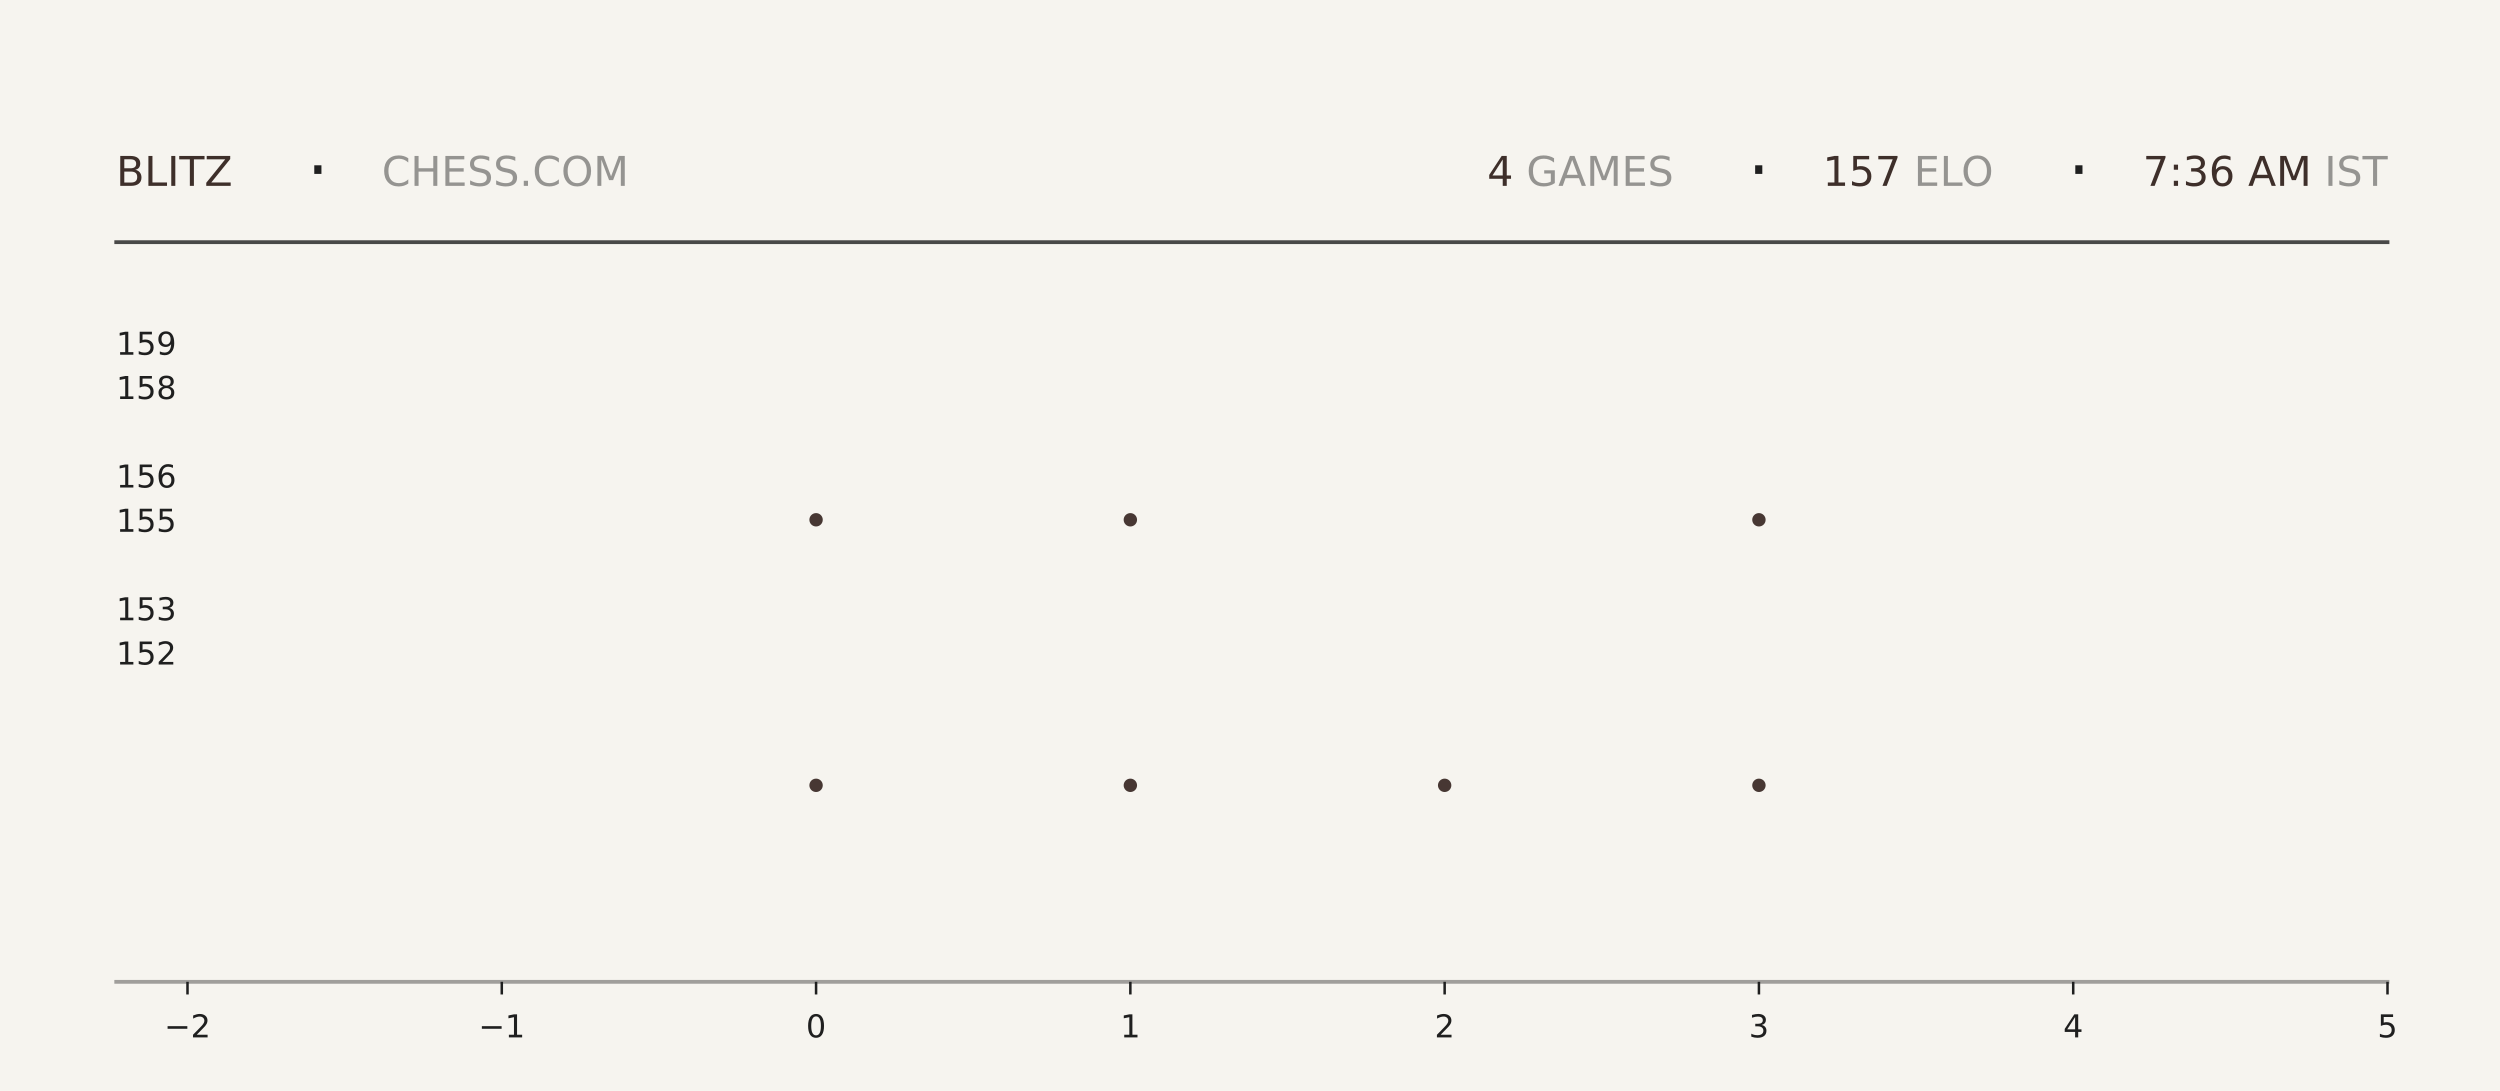
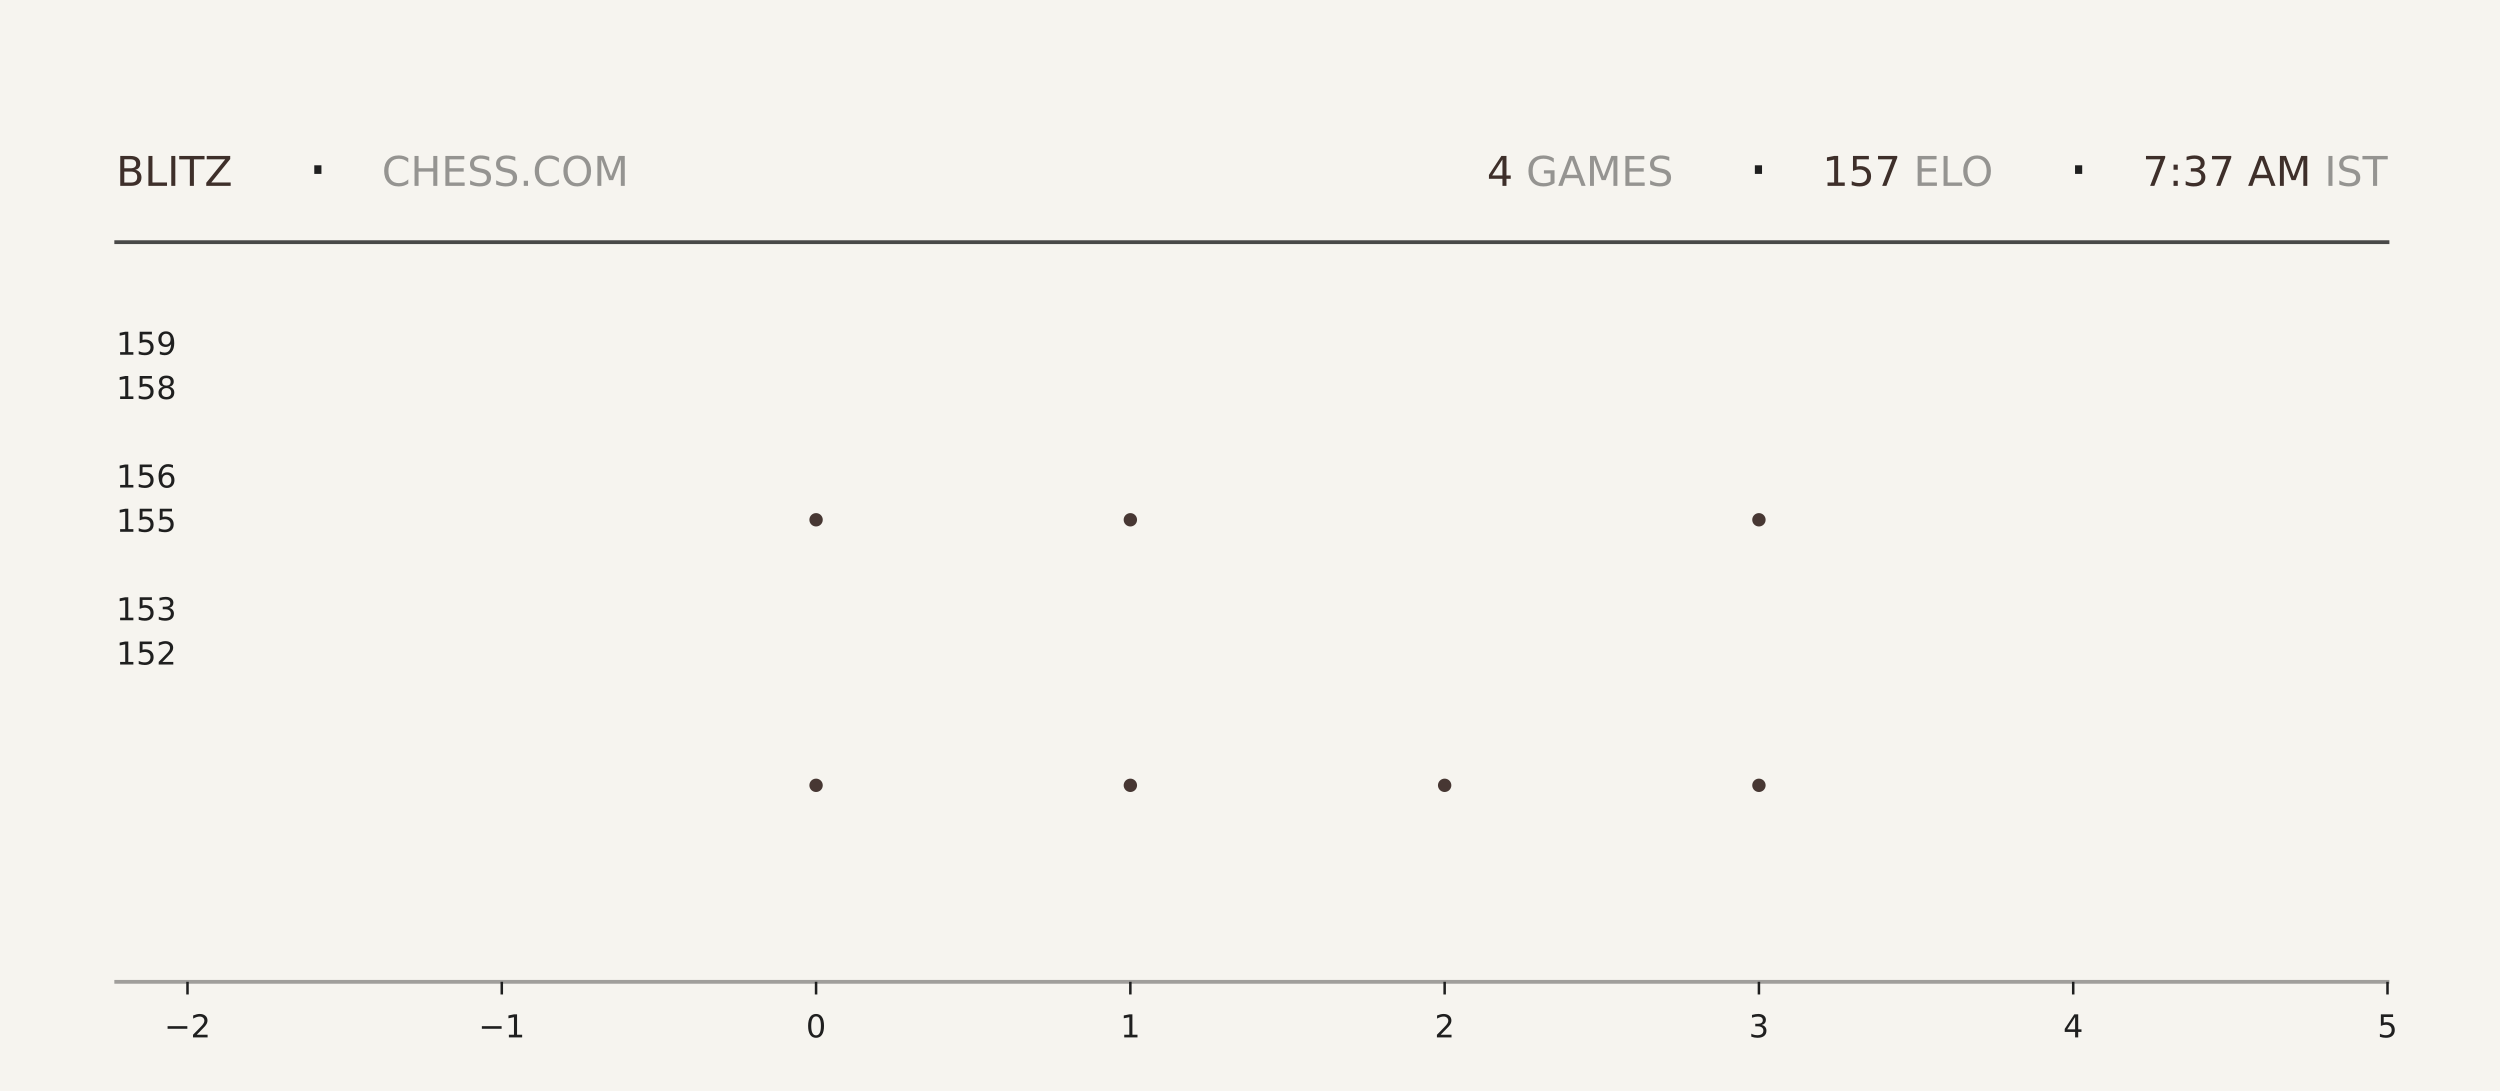
<svg xmlns="http://www.w3.org/2000/svg" xmlns:xlink="http://www.w3.org/1999/xlink" width="792pt" height="345.6pt" viewBox="0 0 792 345.6" version="1.1">
  <defs>
    <style type="text/css">*{stroke-linejoin: round; stroke-linecap: butt}</style>
  </defs>
  <g id="figure_1">
    <g id="patch_1">
      <path d="M 0 345.6  L 792 345.6  L 792 0  L 0 0  z " style="fill: #f6f4ef" />
    </g>
    <g id="axes_1">
      <g id="patch_2">
        <path d="M 59.4 311.04  L 756.36 311.04  L 756.36 103.68  L 59.4 103.68  z " style="fill: #f6f4ef" />
      </g>
      <g id="PathCollection_1">
        <defs>
-           <path id="mf36e130f43" d="M 0 2.121  C 0.563 2.121 1.102 1.898 1.5 1.5  C 1.898 1.102 2.121 0.563 2.121 0  C 2.121 -0.563 1.898 -1.102 1.5 -1.5  C 1.102 -1.898 0.563 -2.121 0 -2.121  C -0.563 -2.121 -1.102 -1.898 -1.5 -1.5  C -1.898 -1.102 -2.121 -0.563 -2.121 0  C -2.121 0.563 -1.898 1.102 -1.5 1.5  C -1.102 1.898 -0.563 2.121 0 2.121  z " />
-         </defs>
-         <g clip-path="url(#p1a09cba916)">
-           <use xlink:href="#mf36e130f43" x="258.531" y="248.79" style="fill: #3e2f2a; fill-opacity: 0.95" />
-           <use xlink:href="#mf36e130f43" x="258.531" y="164.668" style="fill: #3e2f2a; fill-opacity: 0.95" />
+           <path id="mb125cf0b4e" d="M 0 2.121  C 0.563 2.121 1.102 1.898 1.5 1.5  C 1.898 1.102 2.121 0.563 2.121 0  C 2.121 -0.563 1.898 -1.102 1.5 -1.5  C 1.102 -1.898 0.563 -2.121 0 -2.121  C -0.563 -2.121 -1.102 -1.898 -1.5 -1.5  C -1.898 -1.102 -2.121 -0.563 -2.121 0  C -2.121 0.563 -1.898 1.102 -1.5 1.5  C -1.102 1.898 -0.563 2.121 0 2.121  z " />
+         </defs>
+         <g clip-path="url(#pbb942f0acd)">
+           <use xlink:href="#mb125cf0b4e" x="258.531" y="248.79" style="fill: #3e2f2a; fill-opacity: 0.95" />
+           <use xlink:href="#mb125cf0b4e" x="258.531" y="164.668" style="fill: #3e2f2a; fill-opacity: 0.95" />
        </g>
      </g>
      <g id="PathCollection_2">
-         <g clip-path="url(#p1a09cba916)">
-           <use xlink:href="#mf36e130f43" x="358.097" y="248.79" style="fill: #3e2f2a; fill-opacity: 0.95" />
-           <use xlink:href="#mf36e130f43" x="358.097" y="164.668" style="fill: #3e2f2a; fill-opacity: 0.95" />
-           <use xlink:href="#mf36e130f43" x="358.097" y="80.547" style="fill: #3e2f2a; fill-opacity: 0.95" />
+         <g clip-path="url(#pbb942f0acd)">
+           <use xlink:href="#mb125cf0b4e" x="358.097" y="248.79" style="fill: #3e2f2a; fill-opacity: 0.95" />
+           <use xlink:href="#mb125cf0b4e" x="358.097" y="164.668" style="fill: #3e2f2a; fill-opacity: 0.95" />
+           <use xlink:href="#mb125cf0b4e" x="358.097" y="80.547" style="fill: #3e2f2a; fill-opacity: 0.95" />
        </g>
      </g>
      <g id="PathCollection_3">
-         <g clip-path="url(#p1a09cba916)">
-           <use xlink:href="#mf36e130f43" x="457.663" y="248.79" style="fill: #3e2f2a; fill-opacity: 0.95" />
+         <g clip-path="url(#pbb942f0acd)">
+           <use xlink:href="#mb125cf0b4e" x="457.663" y="248.79" style="fill: #3e2f2a; fill-opacity: 0.95" />
        </g>
      </g>
      <g id="PathCollection_4">
-         <g clip-path="url(#p1a09cba916)">
-           <use xlink:href="#mf36e130f43" x="557.229" y="248.79" style="fill: #3e2f2a; fill-opacity: 0.95" />
-           <use xlink:href="#mf36e130f43" x="557.229" y="164.668" style="fill: #3e2f2a; fill-opacity: 0.95" />
-           <use xlink:href="#mf36e130f43" x="557.229" y="80.547" style="fill: #3e2f2a; fill-opacity: 0.95" />
+         <g clip-path="url(#pbb942f0acd)">
+           <use xlink:href="#mb125cf0b4e" x="557.229" y="248.79" style="fill: #3e2f2a; fill-opacity: 0.95" />
+           <use xlink:href="#mb125cf0b4e" x="557.229" y="164.668" style="fill: #3e2f2a; fill-opacity: 0.95" />
+           <use xlink:href="#mb125cf0b4e" x="557.229" y="80.547" style="fill: #3e2f2a; fill-opacity: 0.95" />
        </g>
      </g>
      <g id="matplotlib.axis_1">
        <g id="xtick_1">
          <g id="line2d_1">
            <defs>
-               <path id="ma77ba05eec" d="M 0 0  L 0 4  " style="stroke: #1f1f1f; stroke-width: 0.8" />
+               <path id="m360cee373f" d="M 0 0  L 0 4  " style="stroke: #1f1f1f; stroke-width: 0.8" />
            </defs>
            <g>
-               <use xlink:href="#ma77ba05eec" x="59.4" y="311.04" style="fill: #1f1f1f; stroke: #1f1f1f; stroke-width: 0.8" />
+               <use xlink:href="#m360cee373f" x="59.4" y="311.04" style="fill: #1f1f1f; stroke: #1f1f1f; stroke-width: 0.8" />
            </g>
          </g>
          <g id="text_1">
            <g style="fill: #1f1f1f" transform="translate(52.02891 328.6384) scale(0.1 -0.1)">
              <defs>
                <path id="DejaVuSans-2212" d="M 678 2272  L 4684 2272  L 4684 1741  L 678 1741  L 678 2272  z " transform="scale(0.015625)" />
                <path id="DejaVuSans-32" d="M 1228 531  L 3431 531  L 3431 0  L 469 0  L 469 531  Q 828 903 1448 1529  Q 2069 2156 2228 2338  Q 2531 2678 2651 2914  Q 2772 3150 2772 3378  Q 2772 3750 2511 3984  Q 2250 4219 1831 4219  Q 1534 4219 1204 4116  Q 875 4013 500 3803  L 500 4441  Q 881 4594 1212 4672  Q 1544 4750 1819 4750  Q 2544 4750 2975 4387  Q 3406 4025 3406 3419  Q 3406 3131 3298 2873  Q 3191 2616 2906 2266  Q 2828 2175 2409 1742  Q 1991 1309 1228 531  z " transform="scale(0.015625)" />
              </defs>
              <use xlink:href="#DejaVuSans-2212" />
              <use xlink:href="#DejaVuSans-32" transform="translate(83.78906 0)" />
            </g>
          </g>
        </g>
        <g id="xtick_2">
          <g id="line2d_2">
            <g>
-               <use xlink:href="#ma77ba05eec" x="158.966" y="311.04" style="fill: #1f1f1f; stroke: #1f1f1f; stroke-width: 0.8" />
+               <use xlink:href="#m360cee373f" x="158.966" y="311.04" style="fill: #1f1f1f; stroke: #1f1f1f; stroke-width: 0.8" />
            </g>
          </g>
          <g id="text_2">
            <g style="fill: #1f1f1f" transform="translate(151.5946 328.6384) scale(0.1 -0.1)">
              <defs>
                <path id="DejaVuSans-31" d="M 794 531  L 1825 531  L 1825 4091  L 703 3866  L 703 4441  L 1819 4666  L 2450 4666  L 2450 531  L 3481 531  L 3481 0  L 794 0  L 794 531  z " transform="scale(0.015625)" />
              </defs>
              <use xlink:href="#DejaVuSans-2212" />
              <use xlink:href="#DejaVuSans-31" transform="translate(83.78906 0)" />
            </g>
          </g>
        </g>
        <g id="xtick_3">
          <g id="line2d_3">
            <g>
-               <use xlink:href="#ma77ba05eec" x="258.531" y="311.04" style="fill: #1f1f1f; stroke: #1f1f1f; stroke-width: 0.8" />
+               <use xlink:href="#m360cee373f" x="258.531" y="311.04" style="fill: #1f1f1f; stroke: #1f1f1f; stroke-width: 0.8" />
            </g>
          </g>
          <g id="text_3">
            <g style="fill: #1f1f1f" transform="translate(255.3502 328.6384) scale(0.1 -0.1)">
              <defs>
                <path id="DejaVuSans-30" d="M 2034 4250  Q 1547 4250 1301 3770  Q 1056 3291 1056 2328  Q 1056 1369 1301 889  Q 1547 409 2034 409  Q 2525 409 2770 889  Q 3016 1369 3016 2328  Q 3016 3291 2770 3770  Q 2525 4250 2034 4250  z M 2034 4750  Q 2819 4750 3233 4129  Q 3647 3509 3647 2328  Q 3647 1150 3233 529  Q 2819 -91 2034 -91  Q 1250 -91 836 529  Q 422 1150 422 2328  Q 422 3509 836 4129  Q 1250 4750 2034 4750  z " transform="scale(0.015625)" />
              </defs>
              <use xlink:href="#DejaVuSans-30" />
            </g>
          </g>
        </g>
        <g id="xtick_4">
          <g id="line2d_4">
            <g>
-               <use xlink:href="#ma77ba05eec" x="358.097" y="311.04" style="fill: #1f1f1f; stroke: #1f1f1f; stroke-width: 0.8" />
+               <use xlink:href="#m360cee373f" x="358.097" y="311.04" style="fill: #1f1f1f; stroke: #1f1f1f; stroke-width: 0.8" />
            </g>
          </g>
          <g id="text_4">
            <g style="fill: #1f1f1f" transform="translate(354.9159 328.6384) scale(0.1 -0.1)">
              <use xlink:href="#DejaVuSans-31" />
            </g>
          </g>
        </g>
        <g id="xtick_5">
          <g id="line2d_5">
            <g>
-               <use xlink:href="#ma77ba05eec" x="457.663" y="311.04" style="fill: #1f1f1f; stroke: #1f1f1f; stroke-width: 0.8" />
+               <use xlink:href="#m360cee373f" x="457.663" y="311.04" style="fill: #1f1f1f; stroke: #1f1f1f; stroke-width: 0.8" />
            </g>
          </g>
          <g id="text_5">
            <g style="fill: #1f1f1f" transform="translate(454.4816 328.6384) scale(0.1 -0.1)">
              <use xlink:href="#DejaVuSans-32" />
            </g>
          </g>
        </g>
        <g id="xtick_6">
          <g id="line2d_6">
            <g>
-               <use xlink:href="#ma77ba05eec" x="557.229" y="311.04" style="fill: #1f1f1f; stroke: #1f1f1f; stroke-width: 0.8" />
+               <use xlink:href="#m360cee373f" x="557.229" y="311.04" style="fill: #1f1f1f; stroke: #1f1f1f; stroke-width: 0.8" />
            </g>
          </g>
          <g id="text_6">
            <g style="fill: #1f1f1f" transform="translate(554.0473 328.6384) scale(0.1 -0.1)">
              <defs>
                <path id="DejaVuSans-33" d="M 2597 2516  Q 3050 2419 3304 2112  Q 3559 1806 3559 1356  Q 3559 666 3084 287  Q 2609 -91 1734 -91  Q 1441 -91 1130 -33  Q 819 25 488 141  L 488 750  Q 750 597 1062 519  Q 1375 441 1716 441  Q 2309 441 2620 675  Q 2931 909 2931 1356  Q 2931 1769 2642 2001  Q 2353 2234 1838 2234  L 1294 2234  L 1294 2753  L 1863 2753  Q 2328 2753 2575 2939  Q 2822 3125 2822 3475  Q 2822 3834 2567 4026  Q 2313 4219 1838 4219  Q 1578 4219 1281 4162  Q 984 4106 628 3988  L 628 4550  Q 988 4650 1302 4700  Q 1616 4750 1894 4750  Q 2613 4750 3031 4423  Q 3450 4097 3450 3541  Q 3450 3153 3228 2886  Q 3006 2619 2597 2516  z " transform="scale(0.015625)" />
              </defs>
              <use xlink:href="#DejaVuSans-33" />
            </g>
          </g>
        </g>
        <g id="xtick_7">
          <g id="line2d_7">
            <g>
-               <use xlink:href="#ma77ba05eec" x="656.794" y="311.04" style="fill: #1f1f1f; stroke: #1f1f1f; stroke-width: 0.8" />
+               <use xlink:href="#m360cee373f" x="656.794" y="311.04" style="fill: #1f1f1f; stroke: #1f1f1f; stroke-width: 0.8" />
            </g>
          </g>
          <g id="text_7">
            <g style="fill: #1f1f1f" transform="translate(653.613 328.6384) scale(0.1 -0.1)">
              <defs>
                <path id="DejaVuSans-34" d="M 2419 4116  L 825 1625  L 2419 1625  L 2419 4116  z M 2253 4666  L 3047 4666  L 3047 1625  L 3713 1625  L 3713 1100  L 3047 1100  L 3047 0  L 2419 0  L 2419 1100  L 313 1100  L 313 1709  L 2253 4666  z " transform="scale(0.015625)" />
              </defs>
              <use xlink:href="#DejaVuSans-34" />
            </g>
          </g>
        </g>
        <g id="xtick_8">
          <g id="line2d_8">
            <g>
-               <use xlink:href="#ma77ba05eec" x="756.36" y="311.04" style="fill: #1f1f1f; stroke: #1f1f1f; stroke-width: 0.8" />
+               <use xlink:href="#m360cee373f" x="756.36" y="311.04" style="fill: #1f1f1f; stroke: #1f1f1f; stroke-width: 0.8" />
            </g>
          </g>
          <g id="text_8">
            <g style="fill: #1f1f1f" transform="translate(753.1788 328.6384) scale(0.1 -0.1)">
              <defs>
                <path id="DejaVuSans-35" d="M 691 4666  L 3169 4666  L 3169 4134  L 1269 4134  L 1269 2991  Q 1406 3038 1543 3061  Q 1681 3084 1819 3084  Q 2600 3084 3056 2656  Q 3513 2228 3513 1497  Q 3513 744 3044 326  Q 2575 -91 1722 -91  Q 1428 -91 1123 -41  Q 819 9 494 109  L 494 744  Q 775 591 1075 516  Q 1375 441 1709 441  Q 2250 441 2565 725  Q 2881 1009 2881 1497  Q 2881 1984 2565 2268  Q 2250 2553 1709 2553  Q 1456 2553 1204 2497  Q 953 2441 691 2322  L 691 4666  z " transform="scale(0.015625)" />
              </defs>
              <use xlink:href="#DejaVuSans-35" />
            </g>
          </g>
        </g>
      </g>
      <g id="matplotlib.axis_2">
        <g id="ytick_1">
          <g id="line2d_9" />
          <g id="text_9">
            <g style="fill: #1f1f1f" transform="translate(36.8125 210.5283) scale(0.1 -0.1)">
              <use xlink:href="#DejaVuSans-31" />
              <use xlink:href="#DejaVuSans-35" transform="translate(63.62305 0)" />
              <use xlink:href="#DejaVuSans-32" transform="translate(127.2461 0)" />
            </g>
          </g>
        </g>
        <g id="ytick_2">
          <g id="line2d_10" />
          <g id="text_10">
            <g style="fill: #1f1f1f" transform="translate(36.8125 196.508) scale(0.1 -0.1)">
              <use xlink:href="#DejaVuSans-31" />
              <use xlink:href="#DejaVuSans-35" transform="translate(63.62305 0)" />
              <use xlink:href="#DejaVuSans-33" transform="translate(127.2461 0)" />
            </g>
          </g>
        </g>
        <g id="ytick_3">
          <g id="line2d_11" />
          <g id="text_11">
            <g style="fill: #1f1f1f" transform="translate(36.8125 168.4675) scale(0.1 -0.1)">
              <use xlink:href="#DejaVuSans-31" />
              <use xlink:href="#DejaVuSans-35" transform="translate(63.62305 0)" />
              <use xlink:href="#DejaVuSans-35" transform="translate(127.2461 0)" />
            </g>
          </g>
        </g>
        <g id="ytick_4">
          <g id="line2d_12" />
          <g id="text_12">
            <g style="fill: #1f1f1f" transform="translate(36.8125 154.4472) scale(0.1 -0.1)">
              <defs>
                <path id="DejaVuSans-36" d="M 2113 2584  Q 1688 2584 1439 2293  Q 1191 2003 1191 1497  Q 1191 994 1439 701  Q 1688 409 2113 409  Q 2538 409 2786 701  Q 3034 994 3034 1497  Q 3034 2003 2786 2293  Q 2538 2584 2113 2584  z M 3366 4563  L 3366 3988  Q 3128 4100 2886 4159  Q 2644 4219 2406 4219  Q 1781 4219 1451 3797  Q 1122 3375 1075 2522  Q 1259 2794 1537 2939  Q 1816 3084 2150 3084  Q 2853 3084 3261 2657  Q 3669 2231 3669 1497  Q 3669 778 3244 343  Q 2819 -91 2113 -91  Q 1303 -91 875 529  Q 447 1150 447 2328  Q 447 3434 972 4092  Q 1497 4750 2381 4750  Q 2619 4750 2861 4703  Q 3103 4656 3366 4563  z " transform="scale(0.015625)" />
              </defs>
              <use xlink:href="#DejaVuSans-31" />
              <use xlink:href="#DejaVuSans-35" transform="translate(63.62305 0)" />
              <use xlink:href="#DejaVuSans-36" transform="translate(127.2461 0)" />
            </g>
          </g>
        </g>
        <g id="ytick_5">
          <g id="line2d_13" />
          <g id="text_13">
            <g style="fill: #1f1f1f" transform="translate(36.8125 126.4066) scale(0.1 -0.1)">
              <defs>
                <path id="DejaVuSans-38" d="M 2034 2216  Q 1584 2216 1326 1975  Q 1069 1734 1069 1313  Q 1069 891 1326 650  Q 1584 409 2034 409  Q 2484 409 2743 651  Q 3003 894 3003 1313  Q 3003 1734 2745 1975  Q 2488 2216 2034 2216  z M 1403 2484  Q 997 2584 770 2862  Q 544 3141 544 3541  Q 544 4100 942 4425  Q 1341 4750 2034 4750  Q 2731 4750 3128 4425  Q 3525 4100 3525 3541  Q 3525 3141 3298 2862  Q 3072 2584 2669 2484  Q 3125 2378 3379 2068  Q 3634 1759 3634 1313  Q 3634 634 3220 271  Q 2806 -91 2034 -91  Q 1263 -91 848 271  Q 434 634 434 1313  Q 434 1759 690 2068  Q 947 2378 1403 2484  z M 1172 3481  Q 1172 3119 1398 2916  Q 1625 2713 2034 2713  Q 2441 2713 2670 2916  Q 2900 3119 2900 3481  Q 2900 3844 2670 4047  Q 2441 4250 2034 4250  Q 1625 4250 1398 4047  Q 1172 3844 1172 3481  z " transform="scale(0.015625)" />
              </defs>
              <use xlink:href="#DejaVuSans-31" />
              <use xlink:href="#DejaVuSans-35" transform="translate(63.62305 0)" />
              <use xlink:href="#DejaVuSans-38" transform="translate(127.2461 0)" />
            </g>
          </g>
        </g>
        <g id="ytick_6">
          <g id="line2d_14" />
          <g id="text_14">
            <g style="fill: #1f1f1f" transform="translate(36.8125 112.3863) scale(0.1 -0.1)">
              <defs>
                <path id="DejaVuSans-39" d="M 703 97  L 703 672  Q 941 559 1184 500  Q 1428 441 1663 441  Q 2288 441 2617 861  Q 2947 1281 2994 2138  Q 2813 1869 2534 1725  Q 2256 1581 1919 1581  Q 1219 1581 811 2004  Q 403 2428 403 3163  Q 403 3881 828 4315  Q 1253 4750 1959 4750  Q 2769 4750 3195 4129  Q 3622 3509 3622 2328  Q 3622 1225 3098 567  Q 2575 -91 1691 -91  Q 1453 -91 1209 -44  Q 966 3 703 97  z M 1959 2075  Q 2384 2075 2632 2365  Q 2881 2656 2881 3163  Q 2881 3666 2632 3958  Q 2384 4250 1959 4250  Q 1534 4250 1286 3958  Q 1038 3666 1038 3163  Q 1038 2656 1286 2365  Q 1534 2075 1959 2075  z " transform="scale(0.015625)" />
              </defs>
              <use xlink:href="#DejaVuSans-31" />
              <use xlink:href="#DejaVuSans-35" transform="translate(63.62305 0)" />
              <use xlink:href="#DejaVuSans-39" transform="translate(127.2461 0)" />
            </g>
          </g>
        </g>
      </g>
    </g>
    <g id="line2d_15">
      <path d="M 36.82 76.723  L 756.36 76.723  " style="fill: none; stroke: #1f1f1f; stroke-opacity: 0.8; stroke-width: 1.2; stroke-linecap: square" />
    </g>
    <g id="line2d_16">
      <path d="M 36.82 311.04  L 756.36 311.04  " style="fill: none; stroke: #1f1f1f; stroke-opacity: 0.4; stroke-width: 1.2; stroke-linecap: square" />
    </g>
    <g id="text_15">
      <g style="fill: #3e2f2a" transform="translate(36.82 58.88319) scale(0.13 -0.13)">
        <defs>
          <path id="DejaVuSans-42" d="M 1259 2228  L 1259 519  L 2272 519  Q 2781 519 3026 730  Q 3272 941 3272 1375  Q 3272 1813 3026 2020  Q 2781 2228 2272 2228  L 1259 2228  z M 1259 4147  L 1259 2741  L 2194 2741  Q 2656 2741 2882 2914  Q 3109 3088 3109 3444  Q 3109 3797 2882 3972  Q 2656 4147 2194 4147  L 1259 4147  z M 628 4666  L 2241 4666  Q 2963 4666 3353 4366  Q 3744 4066 3744 3513  Q 3744 3084 3544 2831  Q 3344 2578 2956 2516  Q 3422 2416 3680 2098  Q 3938 1781 3938 1306  Q 3938 681 3513 340  Q 3088 0 2303 0  L 628 0  L 628 4666  z " transform="scale(0.015625)" />
          <path id="DejaVuSans-4c" d="M 628 4666  L 1259 4666  L 1259 531  L 3531 531  L 3531 0  L 628 0  L 628 4666  z " transform="scale(0.015625)" />
          <path id="DejaVuSans-49" d="M 628 4666  L 1259 4666  L 1259 0  L 628 0  L 628 4666  z " transform="scale(0.015625)" />
          <path id="DejaVuSans-54" d="M -19 4666  L 3928 4666  L 3928 4134  L 2272 4134  L 2272 0  L 1638 0  L 1638 4134  L -19 4134  L -19 4666  z " transform="scale(0.015625)" />
          <path id="DejaVuSans-5a" d="M 359 4666  L 4025 4666  L 4025 4184  L 1075 531  L 4097 531  L 4097 0  L 288 0  L 288 481  L 3238 4134  L 359 4134  L 359 4666  z " transform="scale(0.015625)" />
        </defs>
        <use xlink:href="#DejaVuSans-42" />
        <use xlink:href="#DejaVuSans-4c" transform="translate(68.60352 0)" />
        <use xlink:href="#DejaVuSans-49" transform="translate(124.3164 0)" />
        <use xlink:href="#DejaVuSans-54" transform="translate(153.8086 0)" />
        <use xlink:href="#DejaVuSans-5a" transform="translate(214.8926 0)" />
      </g>
    </g>
    <g id="text_16">
      <g style="fill: #1f1f1f" transform="translate(97.21 61.36662) scale(0.22 -0.22)">
        <defs>
          <path id="DejaVuSans-b7" d="M 684 2619  L 1344 2619  L 1344 1825  L 684 1825  L 684 2619  z " transform="scale(0.015625)" />
        </defs>
        <use xlink:href="#DejaVuSans-b7" />
      </g>
    </g>
    <g id="text_17">
      <g style="fill: #1f1f1f; opacity: 0.45" transform="translate(120.97 58.88319) scale(0.13 -0.13)">
        <defs>
          <path id="DejaVuSans-43" d="M 4122 4306  L 4122 3641  Q 3803 3938 3442 4084  Q 3081 4231 2675 4231  Q 1875 4231 1450 3742  Q 1025 3253 1025 2328  Q 1025 1406 1450 917  Q 1875 428 2675 428  Q 3081 428 3442 575  Q 3803 722 4122 1019  L 4122 359  Q 3791 134 3420 21  Q 3050 -91 2638 -91  Q 1578 -91 968 557  Q 359 1206 359 2328  Q 359 3453 968 4101  Q 1578 4750 2638 4750  Q 3056 4750 3426 4639  Q 3797 4528 4122 4306  z " transform="scale(0.015625)" />
          <path id="DejaVuSans-48" d="M 628 4666  L 1259 4666  L 1259 2753  L 3553 2753  L 3553 4666  L 4184 4666  L 4184 0  L 3553 0  L 3553 2222  L 1259 2222  L 1259 0  L 628 0  L 628 4666  z " transform="scale(0.015625)" />
          <path id="DejaVuSans-45" d="M 628 4666  L 3578 4666  L 3578 4134  L 1259 4134  L 1259 2753  L 3481 2753  L 3481 2222  L 1259 2222  L 1259 531  L 3634 531  L 3634 0  L 628 0  L 628 4666  z " transform="scale(0.015625)" />
          <path id="DejaVuSans-53" d="M 3425 4513  L 3425 3897  Q 3066 4069 2747 4153  Q 2428 4238 2131 4238  Q 1616 4238 1336 4038  Q 1056 3838 1056 3469  Q 1056 3159 1242 3001  Q 1428 2844 1947 2747  L 2328 2669  Q 3034 2534 3370 2195  Q 3706 1856 3706 1288  Q 3706 609 3251 259  Q 2797 -91 1919 -91  Q 1588 -91 1214 -16  Q 841 59 441 206  L 441 856  Q 825 641 1194 531  Q 1563 422 1919 422  Q 2459 422 2753 634  Q 3047 847 3047 1241  Q 3047 1584 2836 1778  Q 2625 1972 2144 2069  L 1759 2144  Q 1053 2284 737 2584  Q 422 2884 422 3419  Q 422 4038 858 4394  Q 1294 4750 2059 4750  Q 2388 4750 2728 4690  Q 3069 4631 3425 4513  z " transform="scale(0.015625)" />
          <path id="DejaVuSans-2e" d="M 684 794  L 1344 794  L 1344 0  L 684 0  L 684 794  z " transform="scale(0.015625)" />
          <path id="DejaVuSans-4f" d="M 2522 4238  Q 1834 4238 1429 3725  Q 1025 3213 1025 2328  Q 1025 1447 1429 934  Q 1834 422 2522 422  Q 3209 422 3611 934  Q 4013 1447 4013 2328  Q 4013 3213 3611 3725  Q 3209 4238 2522 4238  z M 2522 4750  Q 3503 4750 4090 4092  Q 4678 3434 4678 2328  Q 4678 1225 4090 567  Q 3503 -91 2522 -91  Q 1538 -91 948 565  Q 359 1222 359 2328  Q 359 3434 948 4092  Q 1538 4750 2522 4750  z " transform="scale(0.015625)" />
          <path id="DejaVuSans-4d" d="M 628 4666  L 1569 4666  L 2759 1491  L 3956 4666  L 4897 4666  L 4897 0  L 4281 0  L 4281 4097  L 3078 897  L 2444 897  L 1241 4097  L 1241 0  L 628 0  L 628 4666  z " transform="scale(0.015625)" />
        </defs>
        <use xlink:href="#DejaVuSans-43" />
        <use xlink:href="#DejaVuSans-48" transform="translate(69.82422 0)" />
        <use xlink:href="#DejaVuSans-45" transform="translate(145.0195 0)" />
        <use xlink:href="#DejaVuSans-53" transform="translate(208.2031 0)" />
        <use xlink:href="#DejaVuSans-53" transform="translate(271.6797 0)" />
        <use xlink:href="#DejaVuSans-2e" transform="translate(335.1562 0)" />
        <use xlink:href="#DejaVuSans-43" transform="translate(366.9434 0)" />
        <use xlink:href="#DejaVuSans-4f" transform="translate(436.7676 0)" />
        <use xlink:href="#DejaVuSans-4d" transform="translate(515.4785 0)" />
      </g>
    </g>
    <g id="text_18">
-       <g style="fill: #3e2f2a" transform="translate(471.15 58.88319) scale(0.13 -0.13)">
+       <g style="fill: #3e2f2a" transform="translate(471.06 58.88319) scale(0.13 -0.13)">
        <use xlink:href="#DejaVuSans-34" />
      </g>
    </g>
    <g id="text_19">
-       <g style="fill: #1f1f1f; opacity: 0.45" transform="translate(479.43 58.88319) scale(0.13 -0.13)">
+       <g style="fill: #1f1f1f; opacity: 0.45" transform="translate(479.34 58.88319) scale(0.13 -0.13)">
        <defs>
          <path id="DejaVuSans-20" transform="scale(0.015625)" />
          <path id="DejaVuSans-47" d="M 3809 666  L 3809 1919  L 2778 1919  L 2778 2438  L 4434 2438  L 4434 434  Q 4069 175 3628 42  Q 3188 -91 2688 -91  Q 1594 -91 976 548  Q 359 1188 359 2328  Q 359 3472 976 4111  Q 1594 4750 2688 4750  Q 3144 4750 3555 4637  Q 3966 4525 4313 4306  L 4313 3634  Q 3963 3931 3569 4081  Q 3175 4231 2741 4231  Q 1884 4231 1454 3753  Q 1025 3275 1025 2328  Q 1025 1384 1454 906  Q 1884 428 2741 428  Q 3075 428 3337 486  Q 3600 544 3809 666  z " transform="scale(0.015625)" />
          <path id="DejaVuSans-41" d="M 2188 4044  L 1331 1722  L 3047 1722  L 2188 4044  z M 1831 4666  L 2547 4666  L 4325 0  L 3669 0  L 3244 1197  L 1141 1197  L 716 0  L 50 0  L 1831 4666  z " transform="scale(0.015625)" />
        </defs>
        <use xlink:href="#DejaVuSans-20" />
        <use xlink:href="#DejaVuSans-47" transform="translate(31.78711 0)" />
        <use xlink:href="#DejaVuSans-41" transform="translate(109.2773 0)" />
        <use xlink:href="#DejaVuSans-4d" transform="translate(177.6855 0)" />
        <use xlink:href="#DejaVuSans-45" transform="translate(263.9648 0)" />
        <use xlink:href="#DejaVuSans-53" transform="translate(327.1484 0)" />
      </g>
    </g>
    <g id="text_20">
-       <g style="fill: #1f1f1f" transform="translate(553.68 61.36662) scale(0.22 -0.22)">
+       <g style="fill: #1f1f1f" transform="translate(553.59 61.36662) scale(0.22 -0.22)">
        <use xlink:href="#DejaVuSans-b7" />
      </g>
    </g>
    <g id="text_21">
-       <g style="fill: #3e2f2a" transform="translate(577.44 58.88319) scale(0.13 -0.13)">
+       <g style="fill: #3e2f2a" transform="translate(577.35 58.88319) scale(0.13 -0.13)">
        <defs>
          <path id="DejaVuSans-37" d="M 525 4666  L 3525 4666  L 3525 4397  L 1831 0  L 1172 0  L 2766 4134  L 525 4134  L 525 4666  z " transform="scale(0.015625)" />
        </defs>
        <use xlink:href="#DejaVuSans-31" />
        <use xlink:href="#DejaVuSans-35" transform="translate(63.62305 0)" />
        <use xlink:href="#DejaVuSans-37" transform="translate(127.2461 0)" />
      </g>
    </g>
    <g id="text_22">
-       <g style="fill: #1f1f1f; opacity: 0.45" transform="translate(602.19 58.88319) scale(0.13 -0.13)">
+       <g style="fill: #1f1f1f; opacity: 0.45" transform="translate(602.1 58.88319) scale(0.13 -0.13)">
        <use xlink:href="#DejaVuSans-20" />
        <use xlink:href="#DejaVuSans-45" transform="translate(31.78711 0)" />
        <use xlink:href="#DejaVuSans-4c" transform="translate(94.9707 0)" />
        <use xlink:href="#DejaVuSans-4f" transform="translate(147.0586 0)" />
      </g>
    </g>
    <g id="text_23">
-       <g style="fill: #1f1f1f" transform="translate(655.11 61.36662) scale(0.22 -0.22)">
+       <g style="fill: #1f1f1f" transform="translate(655.02 61.36662) scale(0.22 -0.22)">
        <use xlink:href="#DejaVuSans-b7" />
      </g>
    </g>
    <g id="text_24">
-       <g style="fill: #3e2f2a" transform="translate(678.87 58.88319) scale(0.13 -0.13)">
+       <g style="fill: #3e2f2a" transform="translate(678.78 58.88319) scale(0.13 -0.13)">
        <defs>
          <path id="DejaVuSans-3a" d="M 750 794  L 1409 794  L 1409 0  L 750 0  L 750 794  z M 750 3309  L 1409 3309  L 1409 2516  L 750 2516  L 750 3309  z " transform="scale(0.015625)" />
        </defs>
        <use xlink:href="#DejaVuSans-37" />
        <use xlink:href="#DejaVuSans-3a" transform="translate(63.62305 0)" />
        <use xlink:href="#DejaVuSans-33" transform="translate(97.31445 0)" />
-         <use xlink:href="#DejaVuSans-36" transform="translate(160.9375 0)" />
+         <use xlink:href="#DejaVuSans-37" transform="translate(160.9375 0)" />
        <use xlink:href="#DejaVuSans-20" transform="translate(224.5605 0)" />
        <use xlink:href="#DejaVuSans-41" transform="translate(256.3477 0)" />
        <use xlink:href="#DejaVuSans-4d" transform="translate(324.7559 0)" />
      </g>
    </g>
    <g id="text_25">
      <g style="fill: #1f1f1f; opacity: 0.45" transform="translate(732.24 58.88319) scale(0.13 -0.13)">
        <use xlink:href="#DejaVuSans-20" />
        <use xlink:href="#DejaVuSans-49" transform="translate(31.78711 0)" />
        <use xlink:href="#DejaVuSans-53" transform="translate(61.2793 0)" />
        <use xlink:href="#DejaVuSans-54" transform="translate(124.7559 0)" />
      </g>
    </g>
  </g>
  <defs>
-     <clipPath id="p1a09cba916">
+     <clipPath id="pbb942f0acd">
      <rect x="59.4" y="103.68" width="696.96" height="207.36" />
    </clipPath>
  </defs>
</svg>
